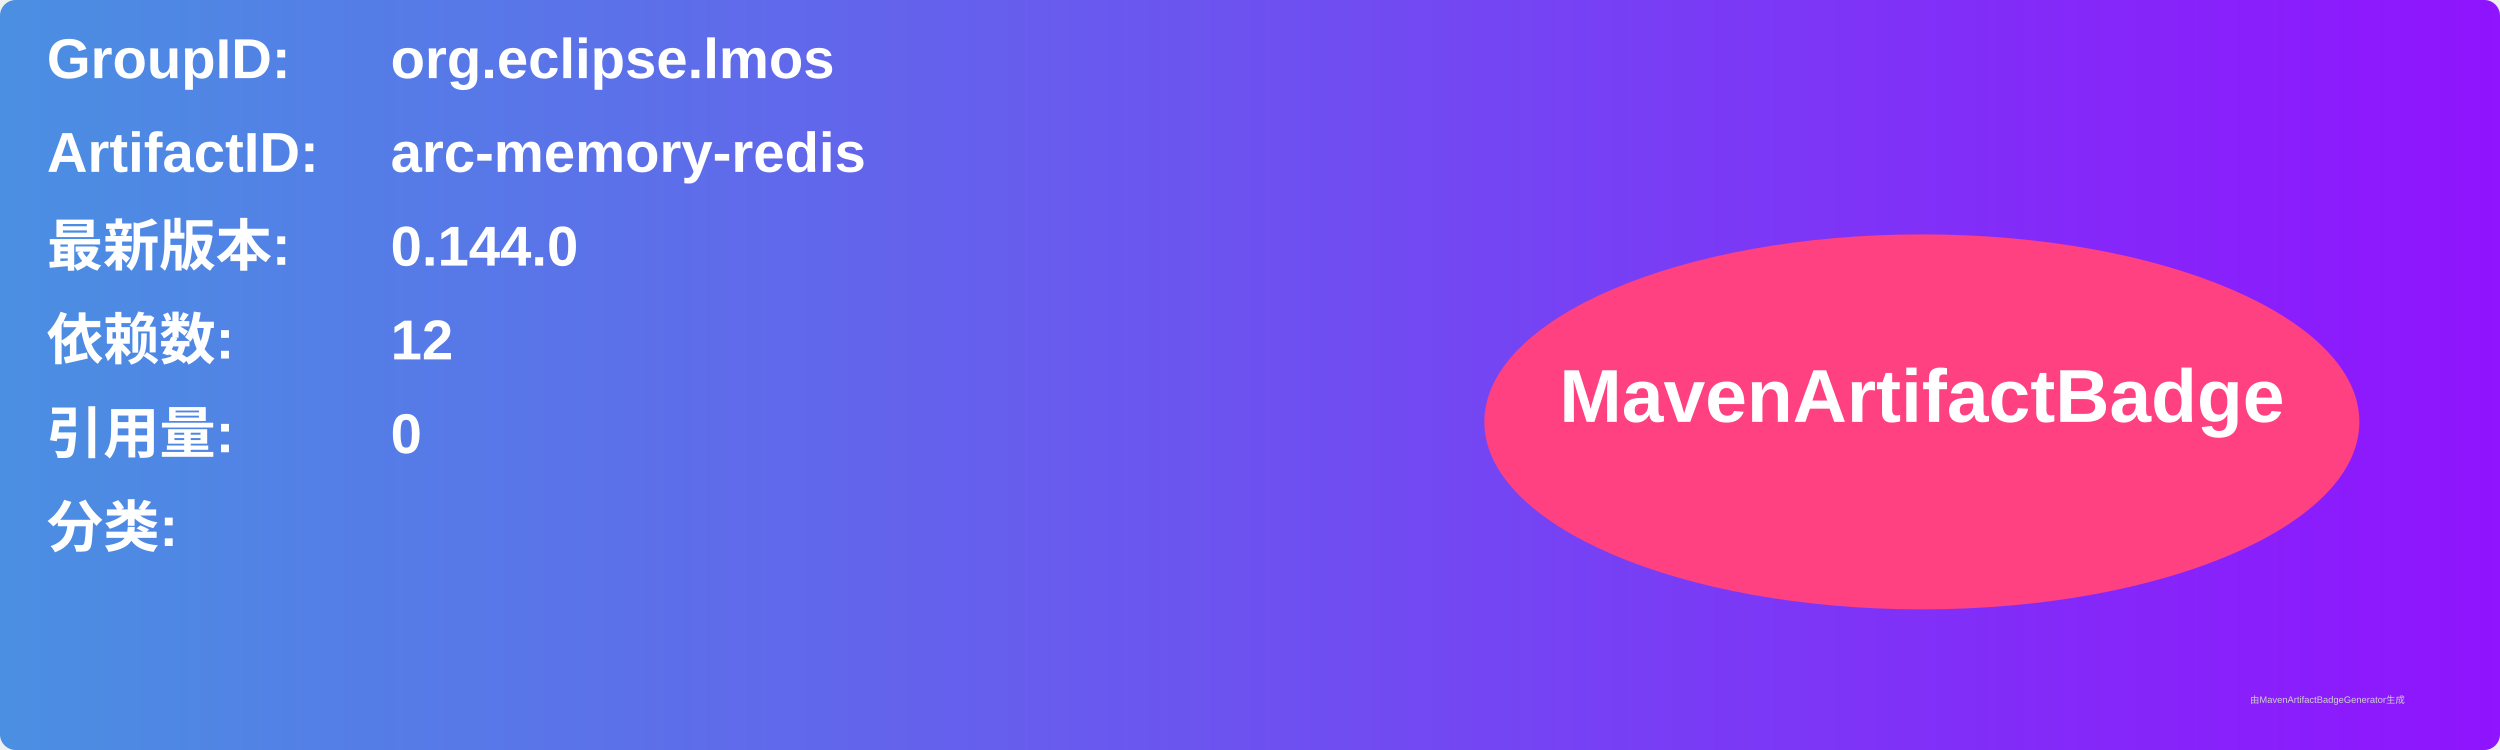
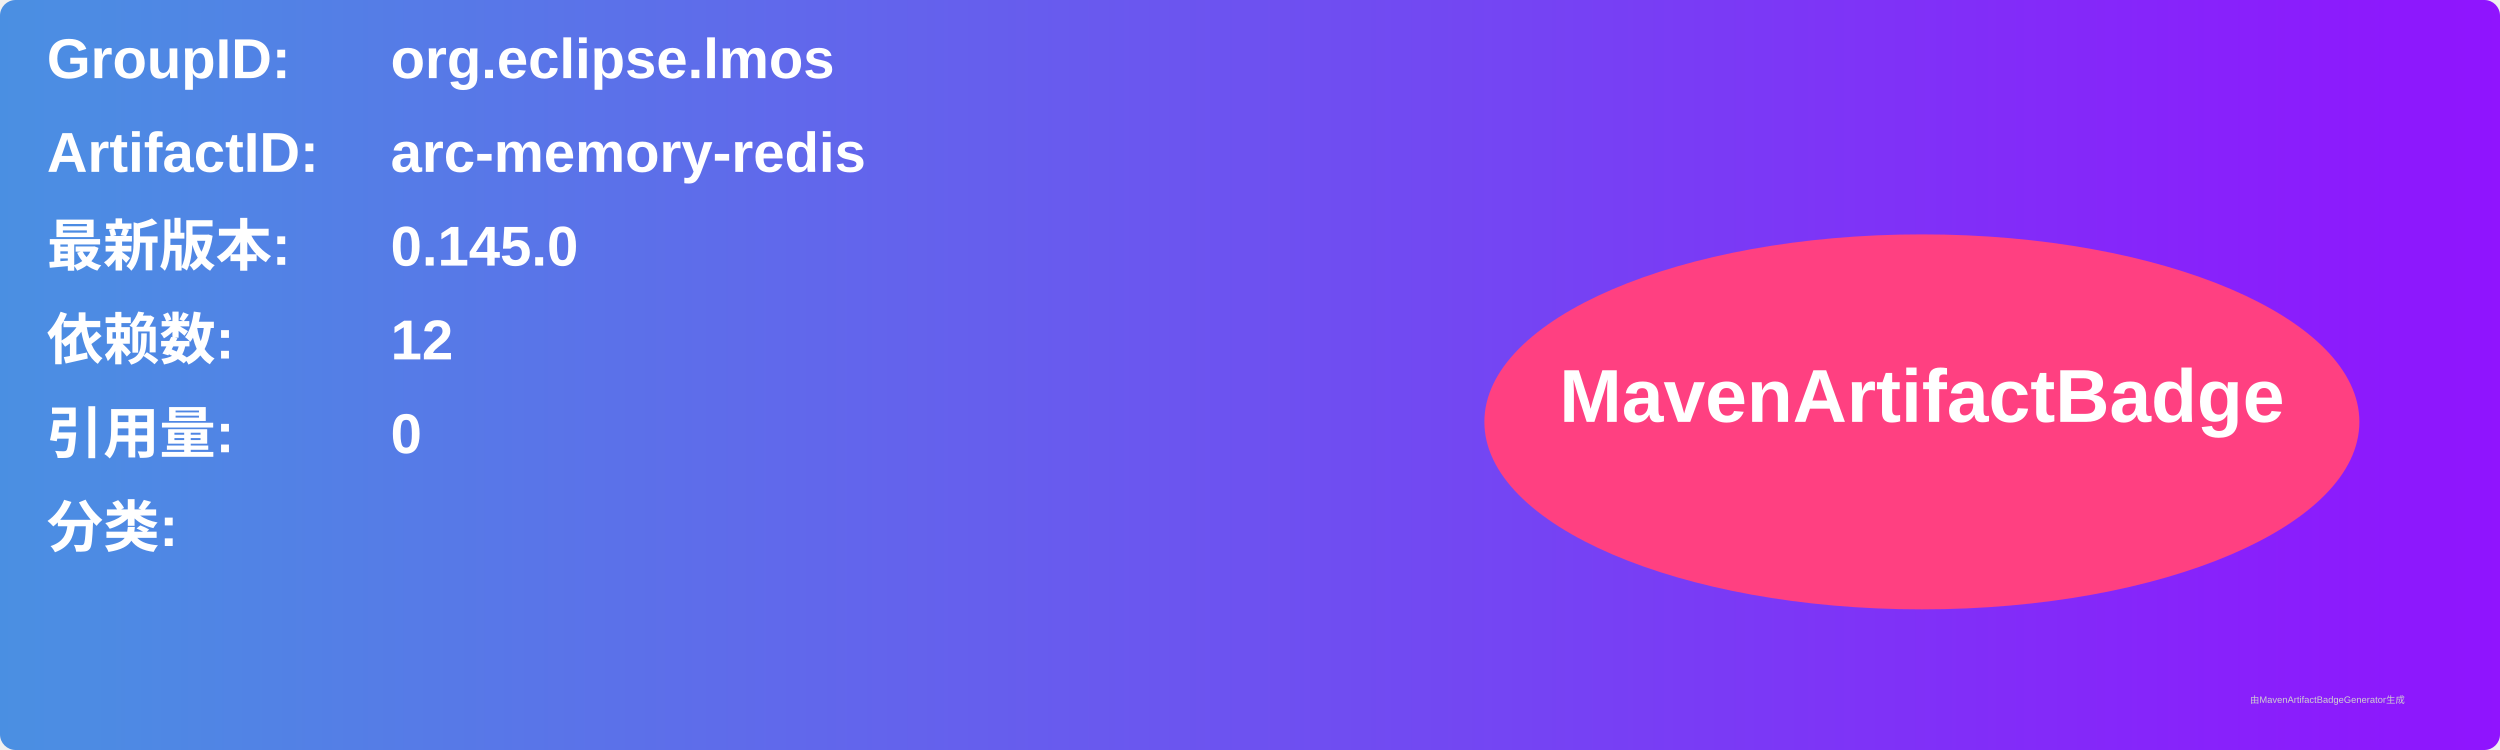
<svg xmlns="http://www.w3.org/2000/svg" width="800" height="240" viewBox="0 0 800 240">
  <linearGradient id="grad" x1="0%" y1="0%" x2="100%" y2="0%">
    <stop offset="0%" stop-color="#4a90e2" />
    <stop offset="100%" stop-color="#9013fe" />
  </linearGradient>
  <rect width="100%" height="100%" rx="5" ry="5" fill="url(#grad)" />
  <g transform="translate(15, 15)">
    <text x="0" y="10" font-family="Arial" font-size="18" fill="white" font-weight="bold" width="260">GroupID:</text>
    <text x="110" y="10" font-family="Arial" font-size="18" fill="white" font-weight="bold" width="460">org.eclipse.lmos</text>
    <text x="0" y="40" font-family="Arial" font-size="18" fill="white" font-weight="bold" width="260">ArtifactID:</text>
    <text x="110" y="40" font-family="Arial" font-size="18" fill="white" font-weight="bold" width="460">arc-memory-redis</text>
    <text x="0" y="70" font-family="Arial" font-size="18" fill="white" font-weight="bold">最新版本:</text>
    <text x="110" y="70" font-family="Arial" font-size="18" fill="white" font-weight="bold">
-       <tspan font-weight="bold">0.144.0</tspan>
+       <tspan font-weight="bold">0.145.0</tspan>
    </text>
    <text x="0" y="100" font-family="Arial" font-size="18" fill="white" font-weight="bold">依赖数: </text>
    <text x="110" y="100" font-family="Arial" font-size="18" fill="white">
      <tspan font-weight="bold">12</tspan>
    </text>
    <text x="0" y="130" font-family="Arial" font-size="18" fill="white" font-weight="bold">引用量: </text>
    <text x="110" y="130" font-family="Arial" font-size="18" fill="white">
      <tspan font-weight="bold">0</tspan>
    </text>
    <text x="0" y="160" font-family="Arial" font-size="18" fill="white" font-weight="bold">分类:</text>
    <text x="10" y="190" font-family="Arial" font-size="10" fill="white">
      <tspan font-weight="bold" />
    </text>
    <ellipse cx="600" cy="120" rx="140" ry="60" fill="#ff4081" />
    <text x="600" y="120" text-anchor="middle" font-family="Arial" font-size="24" fill="white" font-weight="bold">MavenArtifactBadge</text>
  </g>
  <text x="720" y="225" font-family="Arial" font-size="3" fill="#d0d0d0">由MavenArtifactBadgeGenerator生成</text>
</svg>
